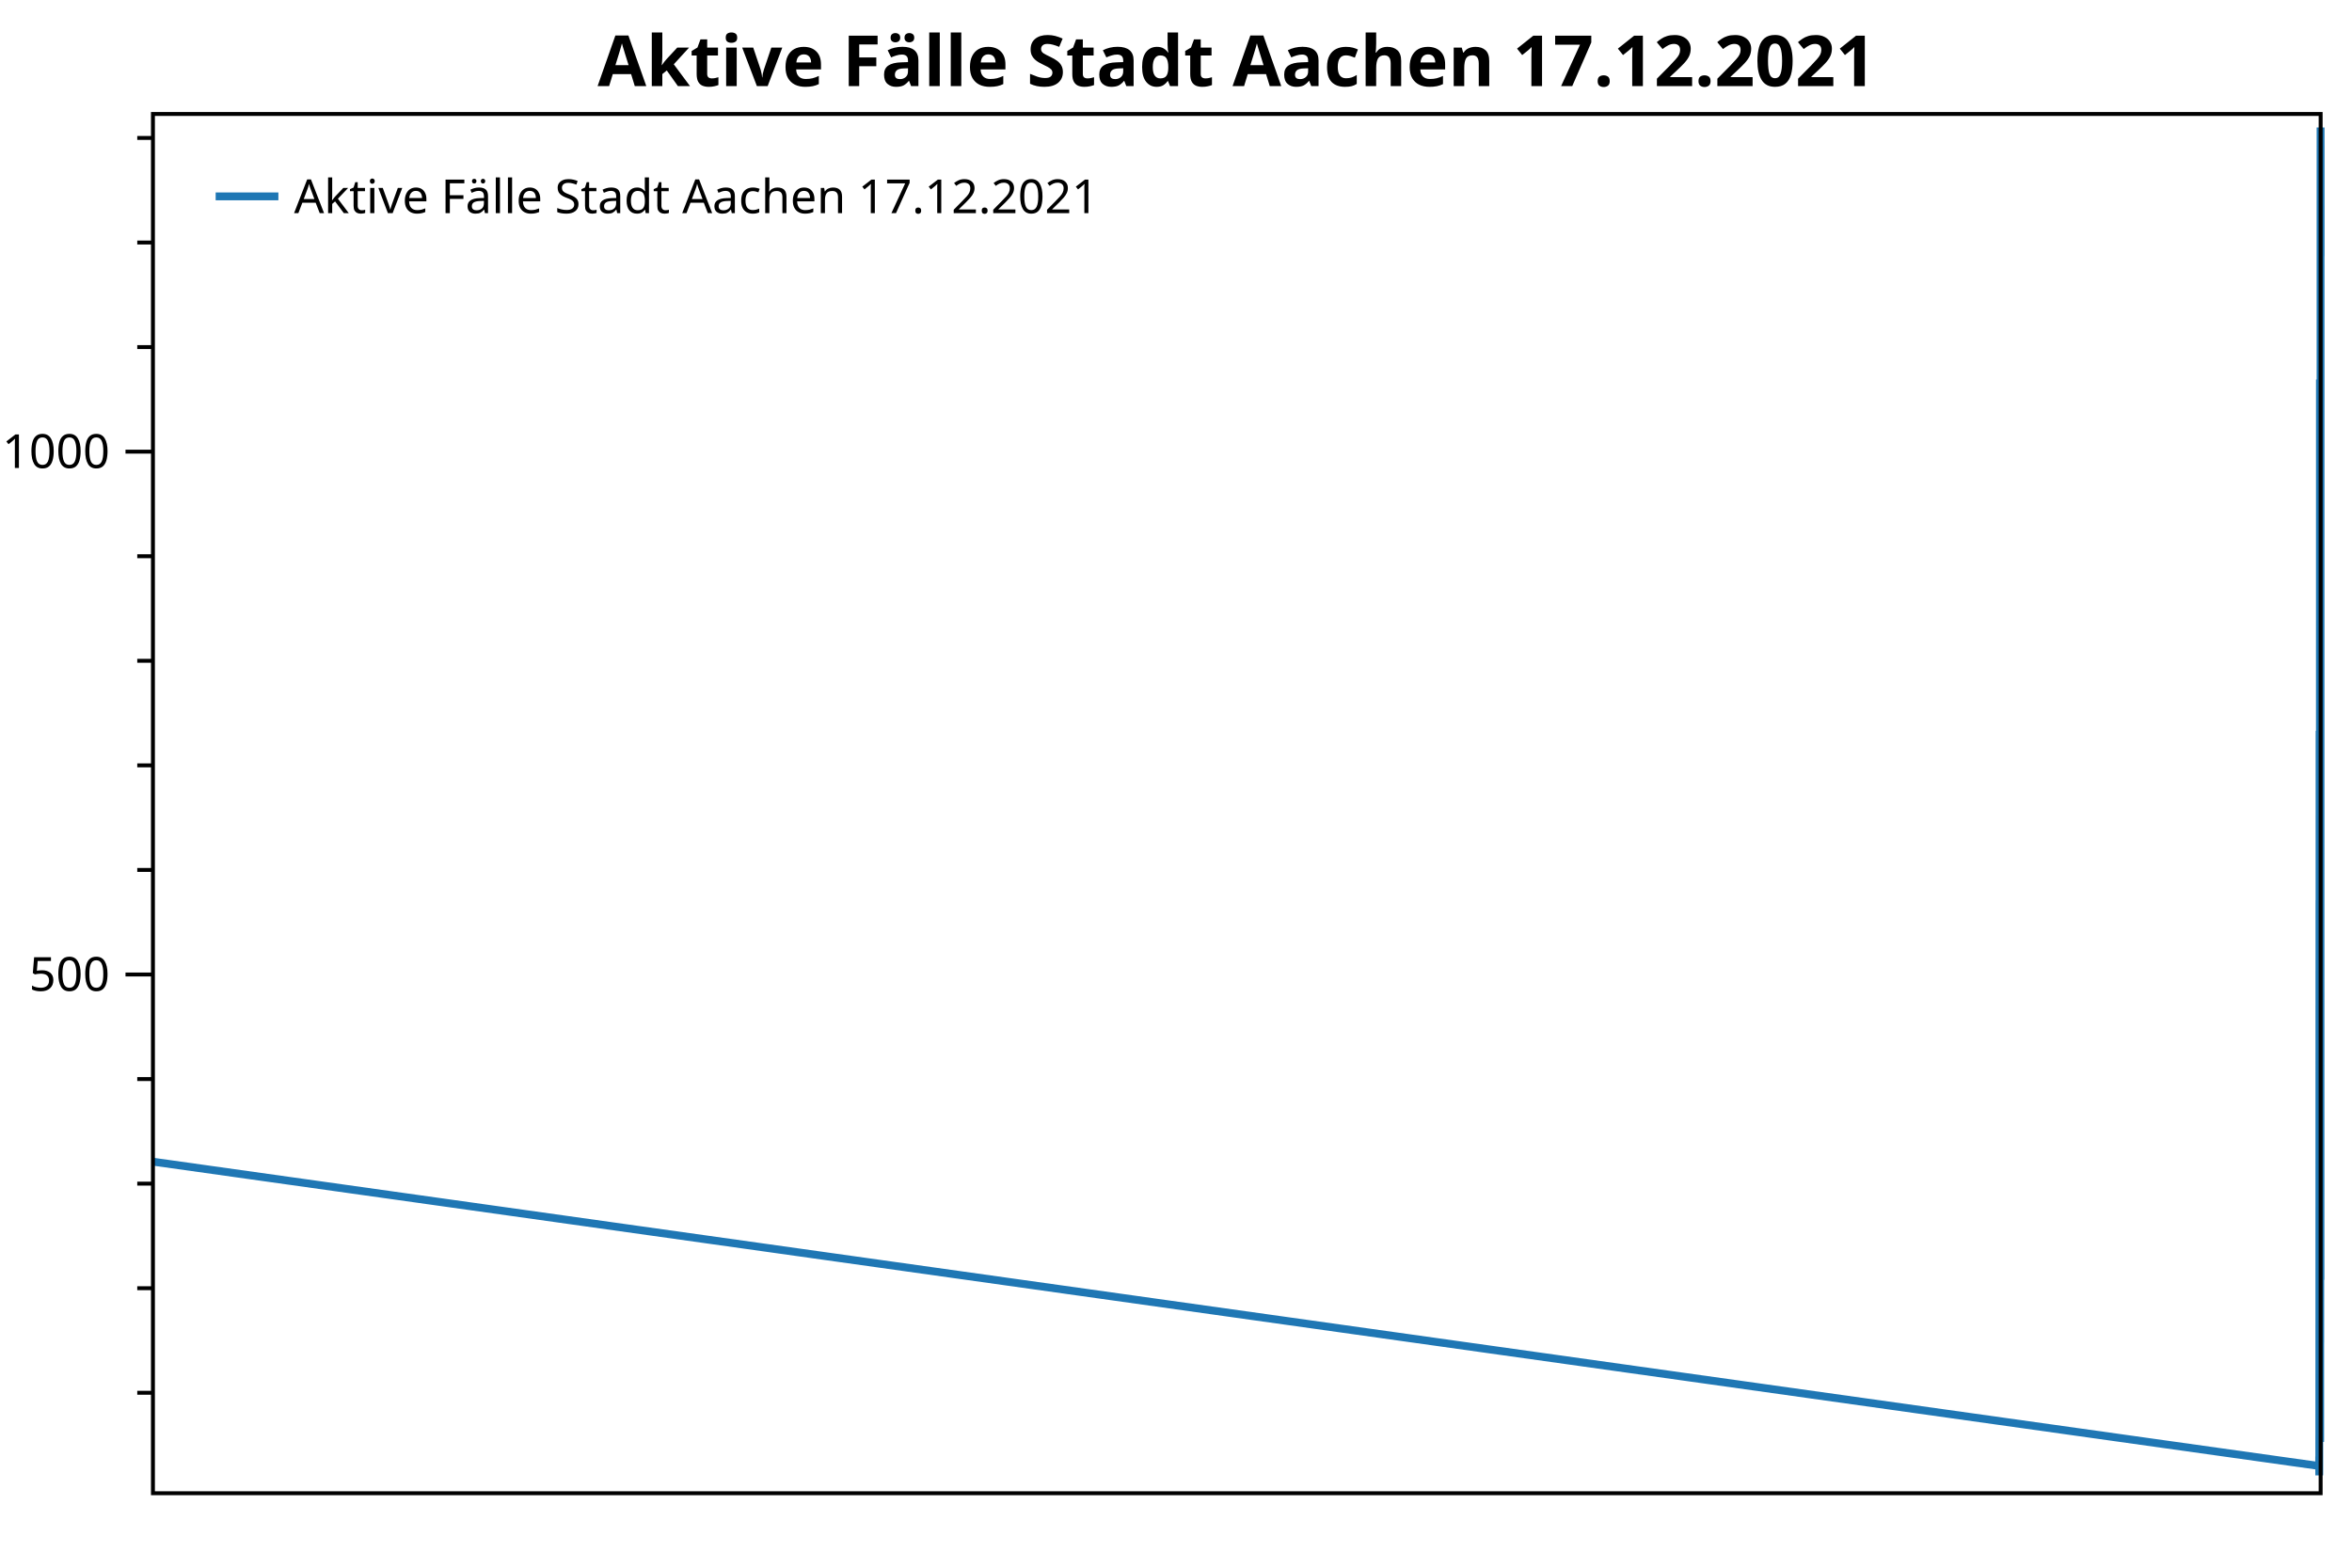
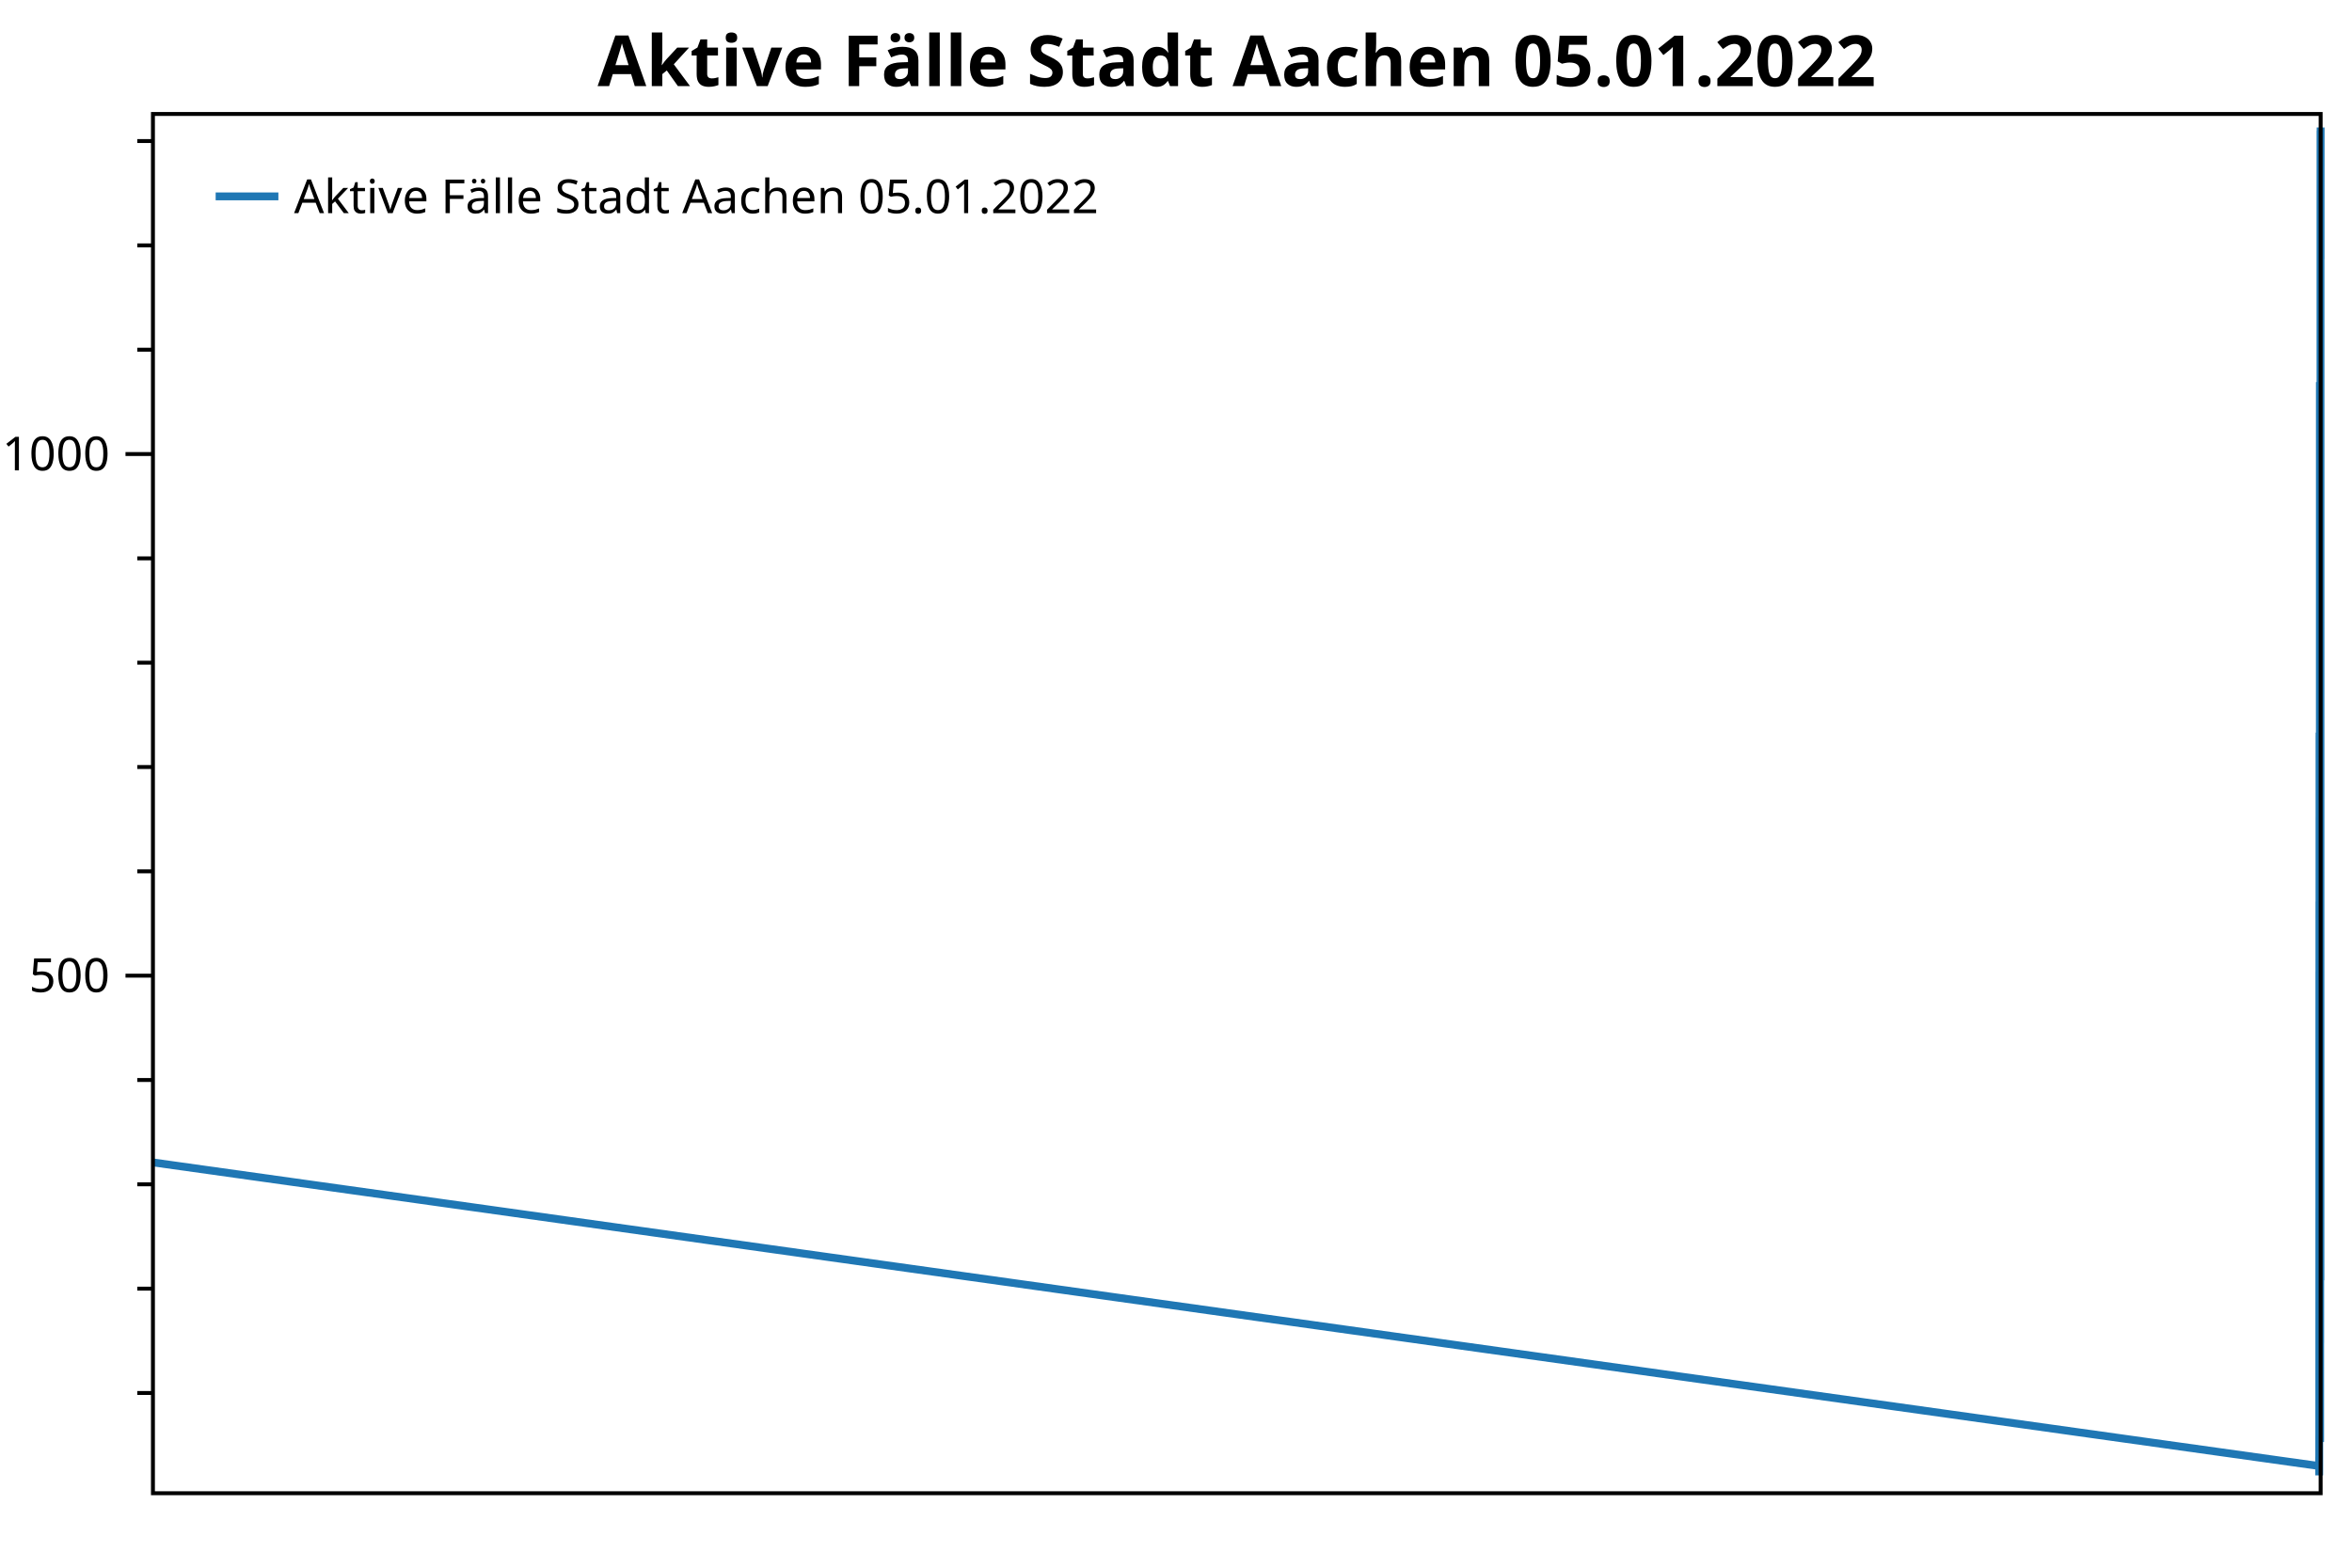
<svg xmlns="http://www.w3.org/2000/svg" width="600" height="400" version="1.1">
  <rect x="0" y="0" width="600" height="400" style="fill:rgb(255,255,255);stroke:none;" />
-   <polyline points="39.016,355.37 35.016,355.37" style="fill:none;stroke:black;stroke-width:1" />
-   <polyline points="39.016,328.689 35.016,328.689" style="fill:none;stroke:black;stroke-width:1" />
-   <polyline points="39.016,302.008 35.016,302.008" style="fill:none;stroke:black;stroke-width:1" />
-   <polyline points="39.016,275.327 35.016,275.327" style="fill:none;stroke:black;stroke-width:1" />
-   <polyline points="39.016,221.965 35.016,221.965" style="fill:none;stroke:black;stroke-width:1" />
-   <polyline points="39.016,195.284 35.016,195.284" style="fill:none;stroke:black;stroke-width:1" />
-   <polyline points="39.016,168.603 35.016,168.603" style="fill:none;stroke:black;stroke-width:1" />
-   <polyline points="39.016,141.922 35.016,141.922" style="fill:none;stroke:black;stroke-width:1" />
-   <polyline points="39.016,88.56 35.016,88.56" style="fill:none;stroke:black;stroke-width:1" />
-   <polyline points="39.016,61.879 35.016,61.879" style="fill:none;stroke:black;stroke-width:1" />
-   <polyline points="39.016,35.197 35.016,35.197" style="fill:none;stroke:black;stroke-width:1" />
-   <text dominant-baseline="middle" text-anchor="end" transform="translate(28.016,248.6461)" font-family="Segoe UI" font-size="12" font-weight="400" fill="black">500</text>
-   <text dominant-baseline="middle" text-anchor="end" transform="translate(28.016,115.2407)" font-family="Segoe UI" font-size="12" font-weight="400" fill="black">1000</text>
-   <polyline points="39.016,248.646 32.016,248.646" style="fill:none;stroke:black;stroke-width:1" />
-   <polyline points="39.016,115.241 32.016,115.241" style="fill:none;stroke:black;stroke-width:1" />
-   <polyline points="39.016,296.405 591.631,374.047 591.633,371.646 591.64,371.913 591.641,374.047 591.646,375.648 591.646,376.448 591.653,375.114 591.654,374.047 591.656,371.379 591.657,369.511 591.658,366.843 591.664,366.043 591.667,359.639 591.668,360.707 591.669,356.704 591.67,352.969 591.672,348.7 591.673,352.435 591.673,348.967 591.674,345.231 591.675,344.164 591.677,336.16 591.678,342.297 591.679,339.095 591.679,331.891 591.68,321.485 591.682,308.145 591.684,307.344 591.685,295.071 591.685,292.67 591.688,256.65 591.688,266.522 591.689,266.522 591.69,263.587 591.691,247.579 591.693,252.648 591.694,279.329 591.694,273.459 591.695,265.722 591.696,262.52 591.698,244.644 591.699,255.583 591.7,247.846 591.701,232.904 591.703,229.702 591.704,244.644 591.705,248.646 591.706,231.837 591.706,244.911 591.709,257.184 591.709,267.056 591.71,263.587 591.711,271.859 591.712,259.318 591.714,243.577 591.715,252.381 591.715,265.989 591.716,261.186 591.717,268.123 591.719,234.772 591.72,248.913 591.721,256.65 591.721,243.31 591.722,234.772 591.724,208.091 591.725,224.9 591.726,231.303 591.727,222.232 591.727,207.824 591.73,187.28 591.73,203.021 591.731,216.362 591.735,186.479 591.736,200.887 591.736,211.559 591.737,200.353 591.74,200.62 591.741,215.028 591.741,235.305 591.742,239.841 591.743,224.366 591.746,253.982 591.747,267.59 591.747,261.72 591.748,276.661 591.75,285.466 591.751,300.941 591.752,304.943 591.753,303.876 591.754,301.475 591.756,301.208 591.757,307.344 591.758,296.138 591.759,288.935 591.761,290.002 591.762,302.275 591.763,312.947 591.763,307.878 591.764,307.878 591.766,317.483 591.767,324.42 591.768,320.418 591.769,312.414 591.769,304.409 591.771,310.279 591.772,330.023 591.773,328.956 591.774,323.353 591.774,335.36 591.777,340.429 591.778,345.231 591.778,342.03 591.782,343.631 591.783,350.301 591.784,345.765 591.784,331.357 591.785,330.557 591.787,319.618 591.788,319.618 591.789,315.349 591.789,308.678 591.79,300.407 591.793,294.804 591.794,296.138 591.795,279.329 591.795,267.856 591.798,253.715 591.799,255.049 591.8,236.64 591.801,233.171 591.803,230.77 591.804,249.713 591.804,253.449 591.805,247.045 591.806,227.568 591.809,215.561 591.81,217.696 591.811,198.219 591.811,193.95 591.813,189.147 591.814,190.481 591.815,175.807 591.816,164.868 591.817,167.002 591.819,153.395 591.819,149.393 591.82,130.716 591.821,106.97 591.822,96.831 591.824,105.102 591.825,110.972 591.825,125.113 591.826,134.718 591.827,129.382 591.829,161.666 591.83,158.197 591.831,175.006 591.831,182.477 591.832,193.95 591.834,194.483 591.835,216.896 591.836,212.627 591.837,224.9 591.84,213.694 591.84,225.167 591.841,225.7 591.842,220.898 591.843,224.633 591.846,248.379 591.846,264.655 591.847,270.524 591.848,266.256 591.85,288.668 591.851,306.01 591.852,311.88 591.853,322.553 591.855,329.757 591.856,335.893 591.857,344.965 591.858,348.166 591.858,352.169 591.861,352.435 591.862,361.774 591.866,363.375 591.867,364.442 591.871,366.31 591.872,367.911 591.873,367.644 591.873,365.776 591.874,366.843 591.876,367.911 591.883,367.11 591.885,361.774 591.888,353.236 591.89,343.364 591.894,341.496 591.895,336.16 591.899,342.563 591.9,339.895 591.904,327.889 591.906,308.678 591.909,296.405 591.911,284.932 591.915,260.386 591.916,257.984 591.92,257.718 591.921,255.85 591.927,265.455 591.932,279.863 591.936,294.804 591.937,297.206 591.941,305.744 591.942,310.279 591.946,320.952 591.948,322.019 591.951,326.288 591.957,326.555 591.958,317.216 591.962,303.876 591.963,273.459 591.967,263.321 591.968,234.238 591.972,208.358 591.974,176.34 591.977,146.724 591.979,127.781 591.983,85.091 591.984,51.206 591.988,32.529 591.993,37.065 591.995,37.599 591.999,65.347 592,52.54" style="fill:none;stroke:rgb(31,119,180);stroke-width:2;stroke-linejoin:bevel" />
-   <text dominant-baseline="hanging" text-anchor="middle" transform="translate(315.508,8)" font-family="Segoe UI" font-size="18" font-weight="700" fill="black">Aktive Fälle Stadt Aachen 17.12.2021</text>
+   <polyline points="39.016,355.422 35.016,355.422" style="fill:none;stroke:black;stroke-width:1" />
+   <polyline points="39.016,328.802 35.016,328.802" style="fill:none;stroke:black;stroke-width:1" />
+   <polyline points="39.016,302.183 35.016,302.183" style="fill:none;stroke:black;stroke-width:1" />
+   <polyline points="39.016,275.564 35.016,275.564" style="fill:none;stroke:black;stroke-width:1" />
+   <polyline points="39.016,222.325 35.016,222.325" style="fill:none;stroke:black;stroke-width:1" />
+   <polyline points="39.016,195.706 35.016,195.706" style="fill:none;stroke:black;stroke-width:1" />
+   <polyline points="39.016,169.086 35.016,169.086" style="fill:none;stroke:black;stroke-width:1" />
+   <polyline points="39.016,142.467 35.016,142.467" style="fill:none;stroke:black;stroke-width:1" />
+   <polyline points="39.016,89.228 35.016,89.228" style="fill:none;stroke:black;stroke-width:1" />
+   <polyline points="39.016,62.609 35.016,62.609" style="fill:none;stroke:black;stroke-width:1" />
+   <polyline points="39.016,35.99 35.016,35.99" style="fill:none;stroke:black;stroke-width:1" />
+   <text dominant-baseline="middle" text-anchor="end" transform="translate(28.016,248.9444)" font-family="Segoe UI" font-size="12" font-weight="400" fill="black">500</text>
+   <text dominant-baseline="middle" text-anchor="end" transform="translate(28.016,115.8478)" font-family="Segoe UI" font-size="12" font-weight="400" fill="black">1000</text>
+   <polyline points="39.016,248.944 32.016,248.944" style="fill:none;stroke:black;stroke-width:1" />
+   <polyline points="39.016,115.848 32.016,115.848" style="fill:none;stroke:black;stroke-width:1" />
+   <polyline points="39.016,296.593 591.617,374.055 591.619,371.659 591.626,371.926 591.627,374.055 591.631,375.652 591.632,376.451 591.639,375.12 591.64,374.055 591.642,371.393 591.643,369.53 591.643,366.868 591.65,366.069 591.652,359.681 591.654,360.745 591.655,356.753 591.655,353.026 591.658,348.767 591.658,352.493 591.659,349.033 591.66,345.306 591.661,344.241 591.663,336.256 591.664,342.378 591.664,339.184 591.665,331.997 591.666,321.615 591.668,308.305 591.67,307.507 591.67,295.262 591.671,292.866 591.673,256.93 591.674,266.779 591.675,266.779 591.676,263.851 591.676,247.88 591.679,252.937 591.679,279.557 591.68,273.7 591.681,265.981 591.682,262.786 591.684,244.952 591.685,255.865 591.685,248.146 591.687,233.239 591.689,230.045 591.69,244.952 591.691,248.944 591.691,232.174 591.692,245.218 591.694,257.462 591.695,267.312 591.696,263.851 591.697,272.103 591.697,259.592 591.7,243.887 591.7,252.671 591.701,266.247 591.702,261.455 591.703,268.377 591.705,235.102 591.706,249.211 591.706,256.93 591.707,243.62 591.708,235.102 591.71,208.483 591.711,225.253 591.712,231.642 591.712,222.591 591.713,208.217 591.715,187.72 591.716,203.425 591.717,216.735 591.721,186.921 591.721,201.296 591.722,211.944 591.723,200.763 591.726,201.03 591.727,215.404 591.727,235.635 591.728,240.16 591.729,224.721 591.732,254.268 591.733,267.844 591.733,261.988 591.734,276.895 591.736,285.679 591.737,301.118 591.738,305.111 591.739,304.046 591.739,301.651 591.741,301.384 591.743,307.507 591.744,296.327 591.745,289.139 591.747,290.204 591.747,302.449 591.748,313.097 591.749,308.039 591.75,308.039 591.752,317.622 591.753,324.543 591.754,320.55 591.754,312.565 591.755,304.579 591.757,310.435 591.758,330.133 591.759,329.068 591.76,323.478 591.76,335.457 591.763,340.515 591.763,345.306 591.764,342.112 591.768,343.709 591.769,350.364 591.769,345.839 591.77,331.464 591.771,330.666 591.773,319.752 591.774,319.752 591.774,315.493 591.775,308.838 591.776,300.586 591.778,294.996 591.78,296.327 591.78,279.557 591.781,268.11 591.784,254.002 591.785,255.333 591.786,236.966 591.787,233.505 591.789,231.109 591.789,250.009 591.79,253.736 591.791,247.347 591.792,227.915 591.795,215.936 591.795,218.066 591.796,198.634 591.797,194.375 591.799,189.583 591.8,190.914 591.801,176.274 591.802,165.36 591.802,167.489 591.804,153.913 591.805,149.921 591.806,131.287 591.807,107.596 591.808,97.481 591.81,105.733 591.811,111.589 591.811,125.697 591.812,135.28 591.813,129.956 591.815,162.165 591.816,158.705 591.817,175.475 591.817,182.929 591.818,194.375 591.82,194.907 591.821,217.267 591.822,213.008 591.823,225.253 591.826,214.073 591.826,225.519 591.827,226.052 591.828,221.26 591.828,224.987 591.831,248.678 591.832,264.916 591.833,270.772 591.834,266.513 591.836,288.873 591.837,306.176 591.837,312.032 591.839,322.68 591.841,329.867 591.842,335.99 591.843,345.04 591.843,348.234 591.844,352.227 591.847,352.493 591.848,361.81 591.852,363.407 591.852,364.472 591.857,366.336 591.858,367.933 591.858,367.666 591.859,365.803 591.86,366.868 591.862,367.933 591.869,367.134 591.87,361.81 591.874,353.292 591.876,343.443 591.879,341.58 591.881,336.256 591.885,342.644 591.886,339.982 591.89,328.004 591.891,308.838 591.895,296.593 591.897,285.147 591.9,260.657 591.902,258.261 591.906,257.995 591.907,256.132 591.912,265.714 591.918,280.089 591.921,294.996 591.923,297.392 591.927,305.91 591.928,310.435 591.932,321.083 591.933,322.147 591.937,326.407 591.942,326.673 591.944,317.356 591.948,304.046 591.949,273.7 591.953,263.585 591.954,234.57 591.958,208.749 591.96,176.806 591.963,147.259 591.965,128.359 591.968,85.768 591.97,51.962 591.974,33.328 591.979,37.853 591.981,38.386 591.984,66.07 591.986,53.292 592,32.529" style="fill:none;stroke:rgb(31,119,180);stroke-width:2;stroke-linejoin:bevel" />
+   <text dominant-baseline="hanging" text-anchor="middle" transform="translate(315.508,8)" font-family="Segoe UI" font-size="18" font-weight="700" fill="black">Aktive Fälle Stadt Aachen 05.01.2022</text>
  <polygon points="39.016,29.079 592,29.079 592,381 39.016,381" style="fill:none;stroke:black;stroke-width:1" />
  <polygon points="47.016,37.08 233.487,37.08 233.487,63.133 47.016,63.133" style="fill:none;stroke:none;" />
-   <text dominant-baseline="hanging" text-anchor="start" transform="translate(75.016,45.0795)" font-family="Segoe UI" font-size="12" font-weight="400" fill="black">Aktive Fälle Stadt Aachen 17.12.2021</text>
+   <text dominant-baseline="hanging" text-anchor="start" transform="translate(75.016,45.0795)" font-family="Segoe UI" font-size="12" font-weight="400" fill="black">Aktive Fälle Stadt Aachen 05.01.2022</text>
  <polyline points="55.016,50.106 71.016,50.106" style="fill:none;stroke:rgb(31,119,180);stroke-width:2" />
</svg>
